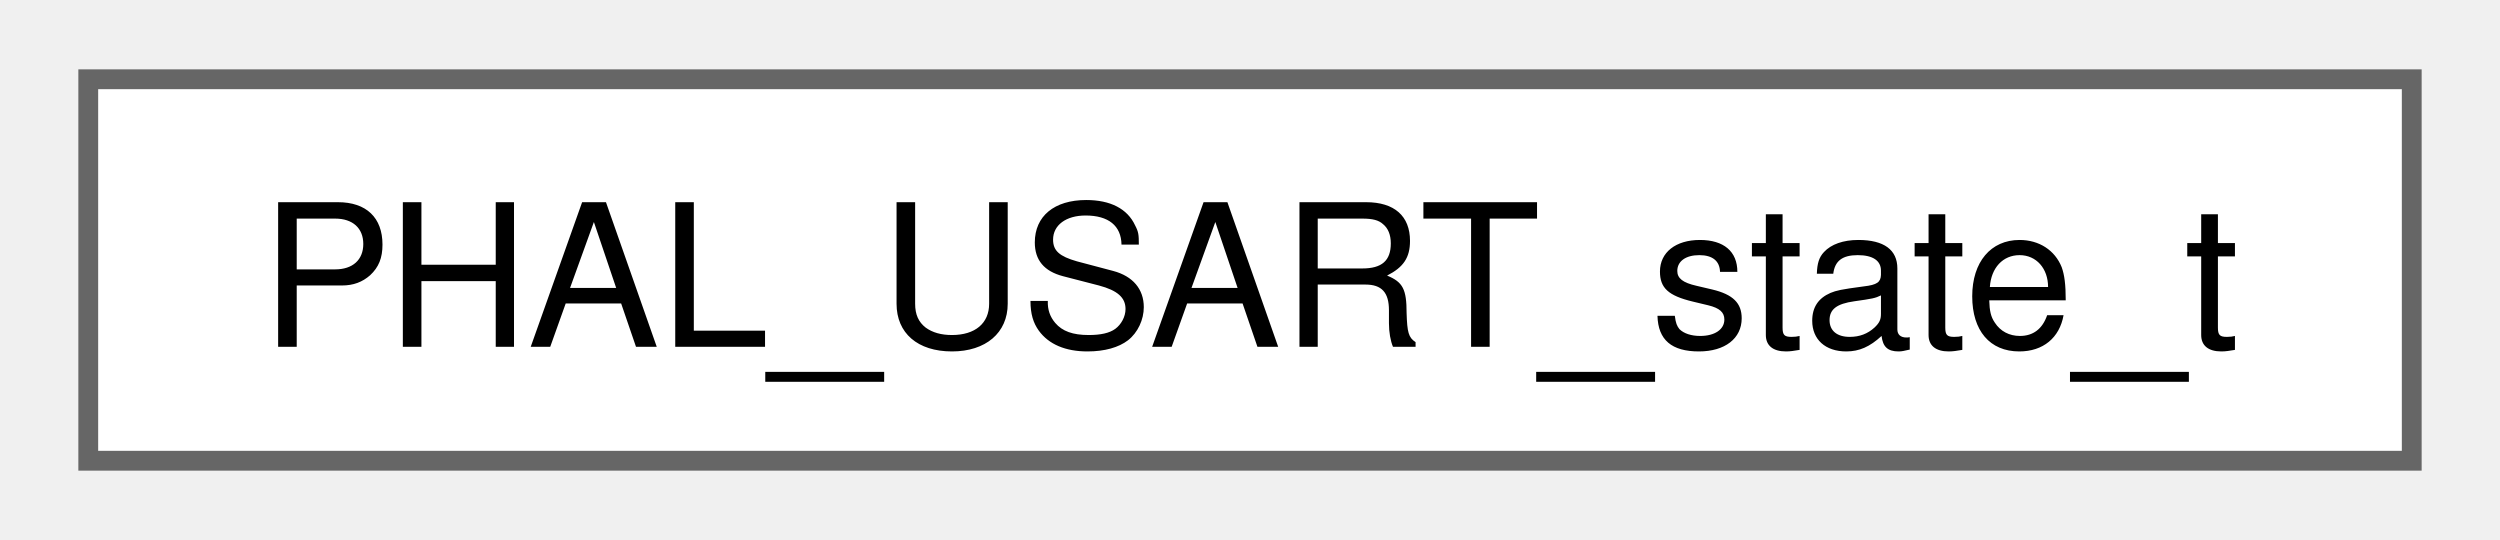
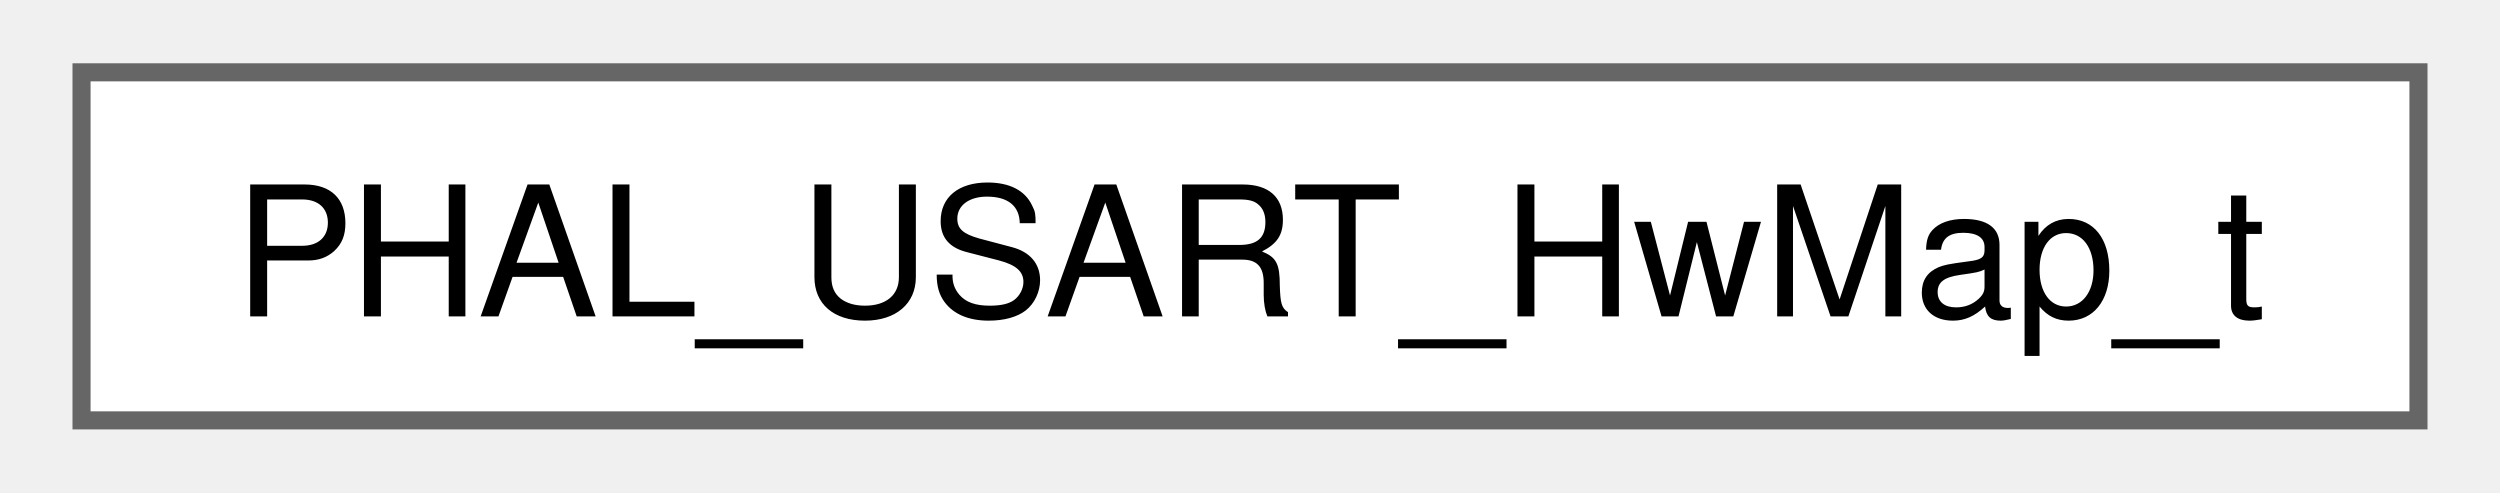
- <svg xmlns="http://www.w3.org/2000/svg" xmlns:xlink="http://www.w3.org/1999/xlink" width="125pt" height="27pt" viewBox="0.00 0.00 125.25 27.25">
+ <svg xmlns="http://www.w3.org/2000/svg" xmlns:xlink="http://www.w3.org/1999/xlink" width="137pt" height="27pt" viewBox="0.00 0.00 137.25 27.25">
  <g id="graph0" class="graph" transform="scale(1 1) rotate(0) translate(4 23.25)">
    <g id="Node000000" class="node">
      <g id="a_Node000000">
-         <a xlink:href="structPHAL__USART__state__t.html" target="_top" xlink:title=" ">
-           <polygon fill="white" stroke="#666666" points="117.25,-19.25 0,-19.25 0,0 117.25,0 117.25,-19.25" />
-           <text text-anchor="middle" x="58.62" y="-5.75" font-family="Helvetica,sans-Serif" font-size="10.00">PHAL_USART_state_t</text>
+         <a xlink:href="structPHAL__USART__HwMap__t.html" target="_top" xlink:title=" ">
+           <polygon fill="white" stroke="#666666" points="129.25,-19.25 0,-19.25 0,0 129.25,0 129.25,-19.25" />
+           <text text-anchor="middle" x="64.62" y="-5.75" font-family="Helvetica,sans-Serif" font-size="10.00">PHAL_USART_HwMap_t</text>
        </a>
      </g>
    </g>
  </g>
</svg>
